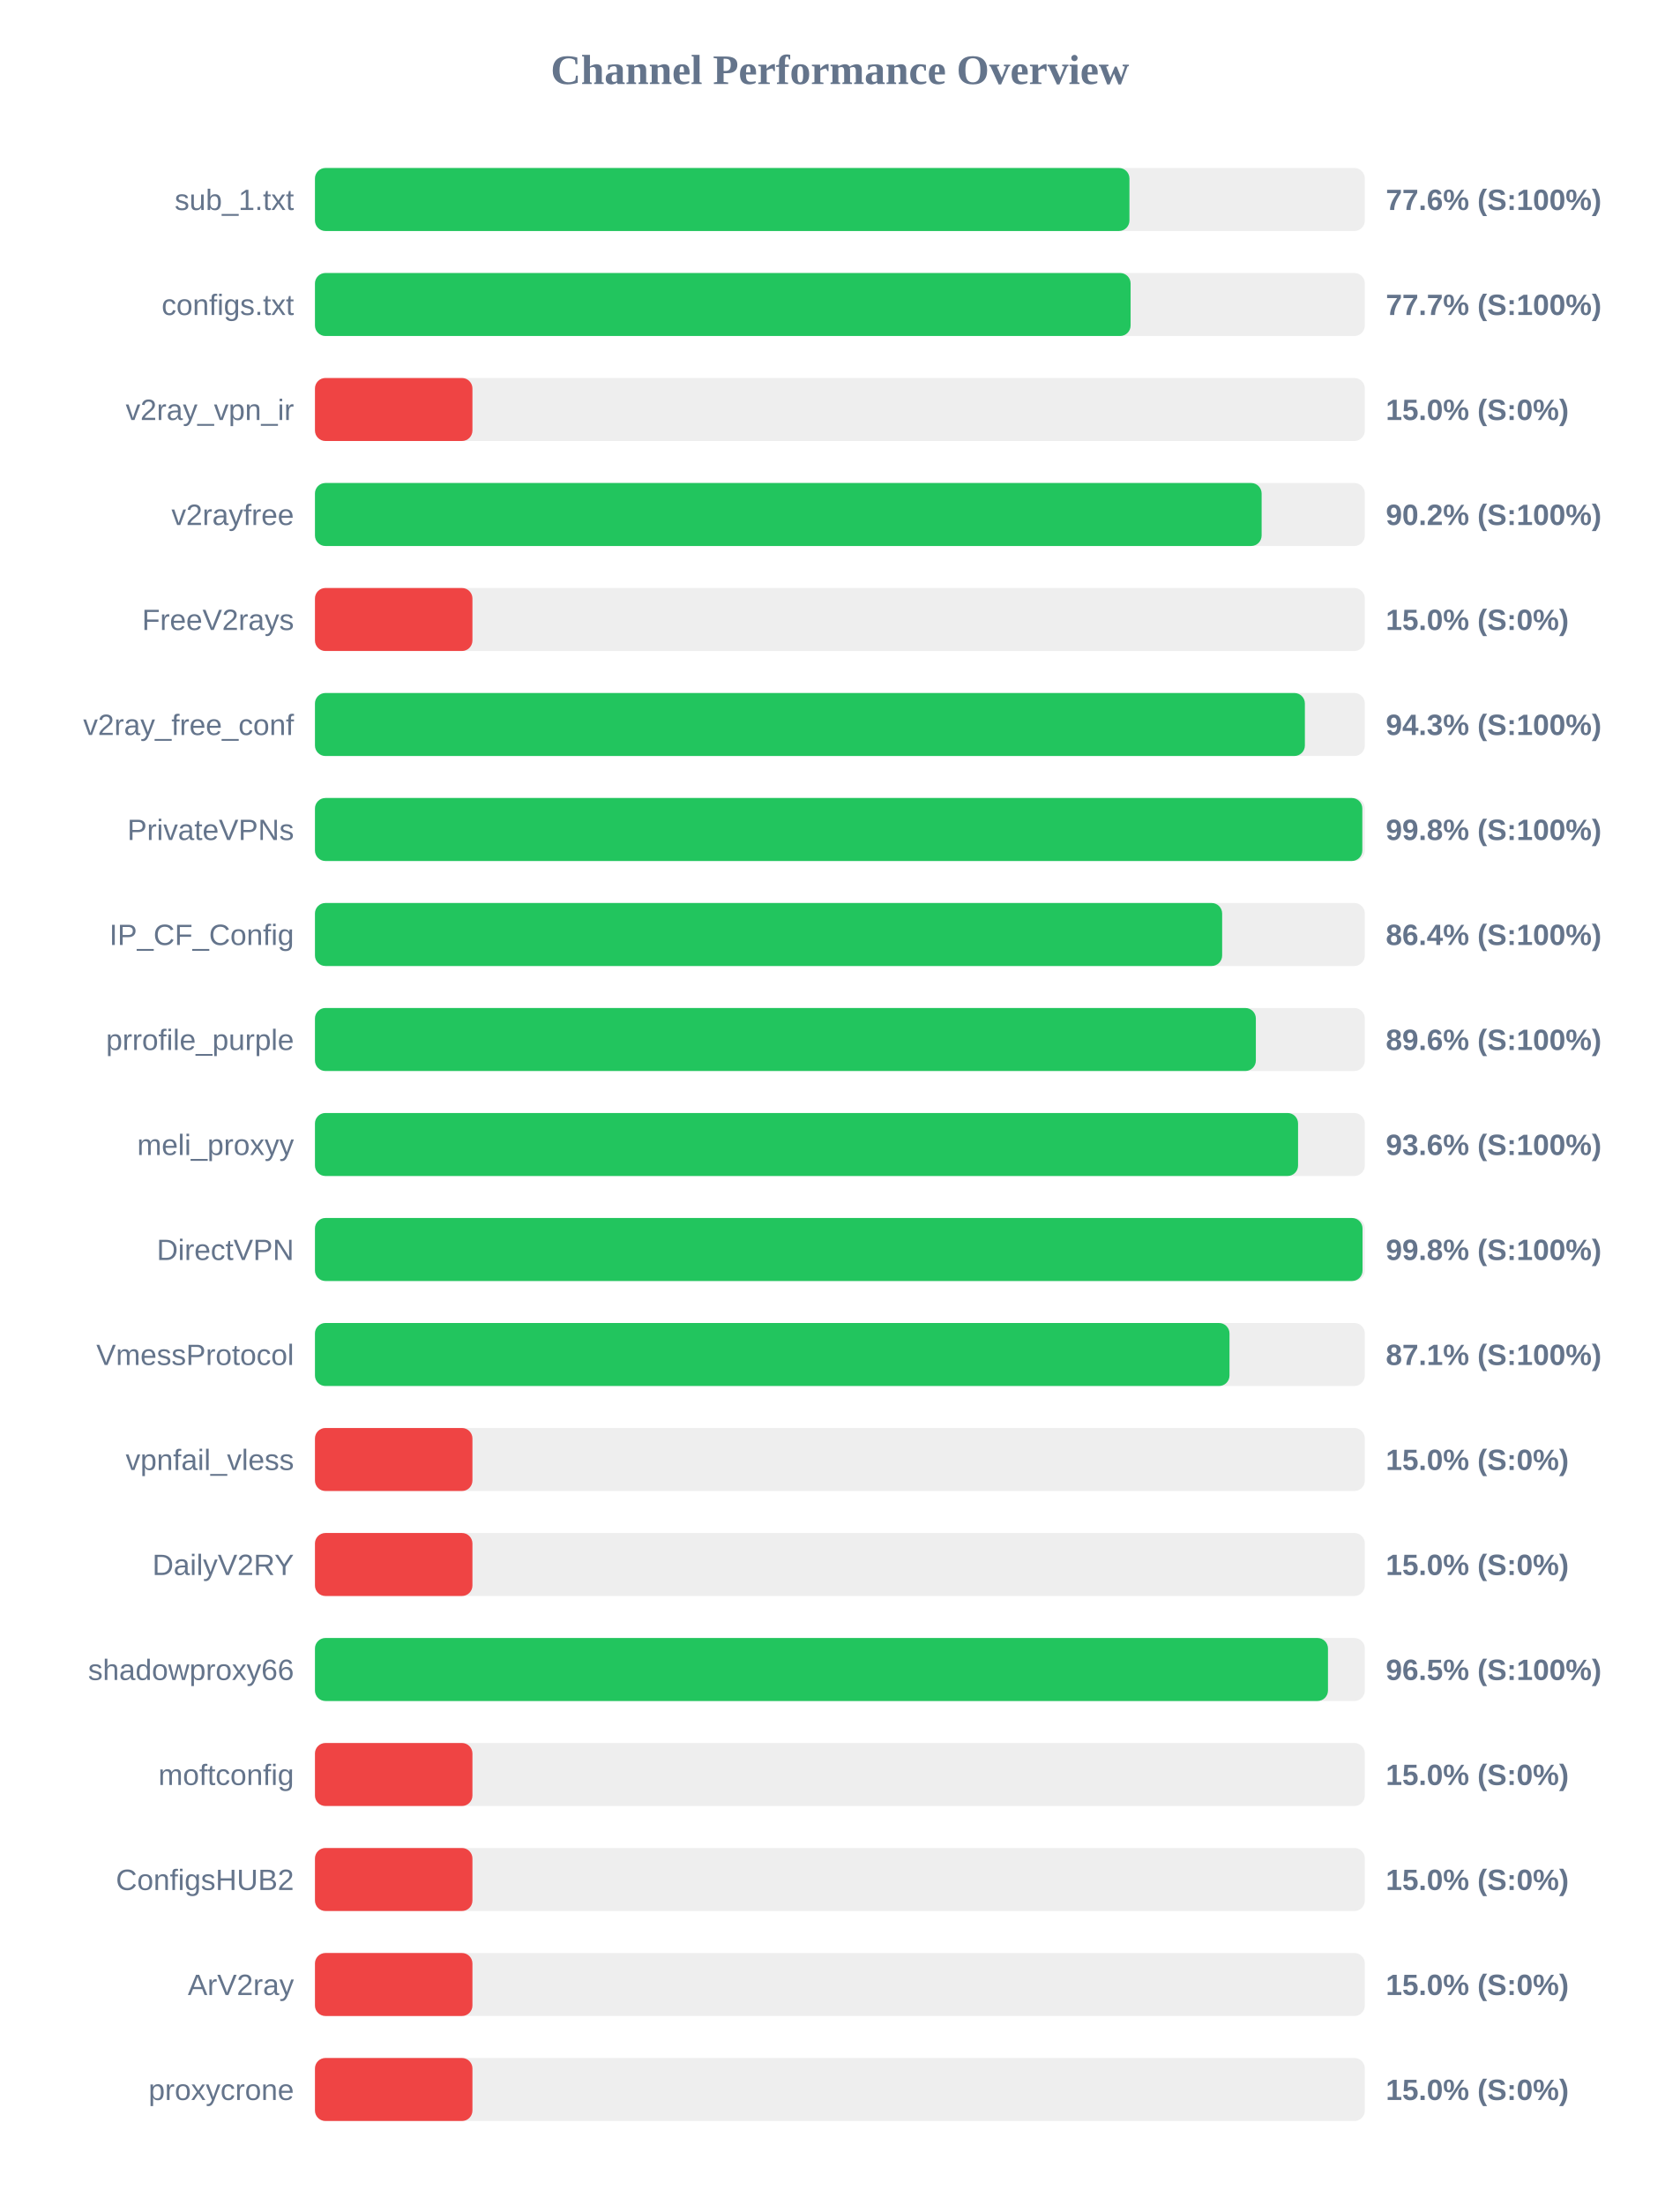
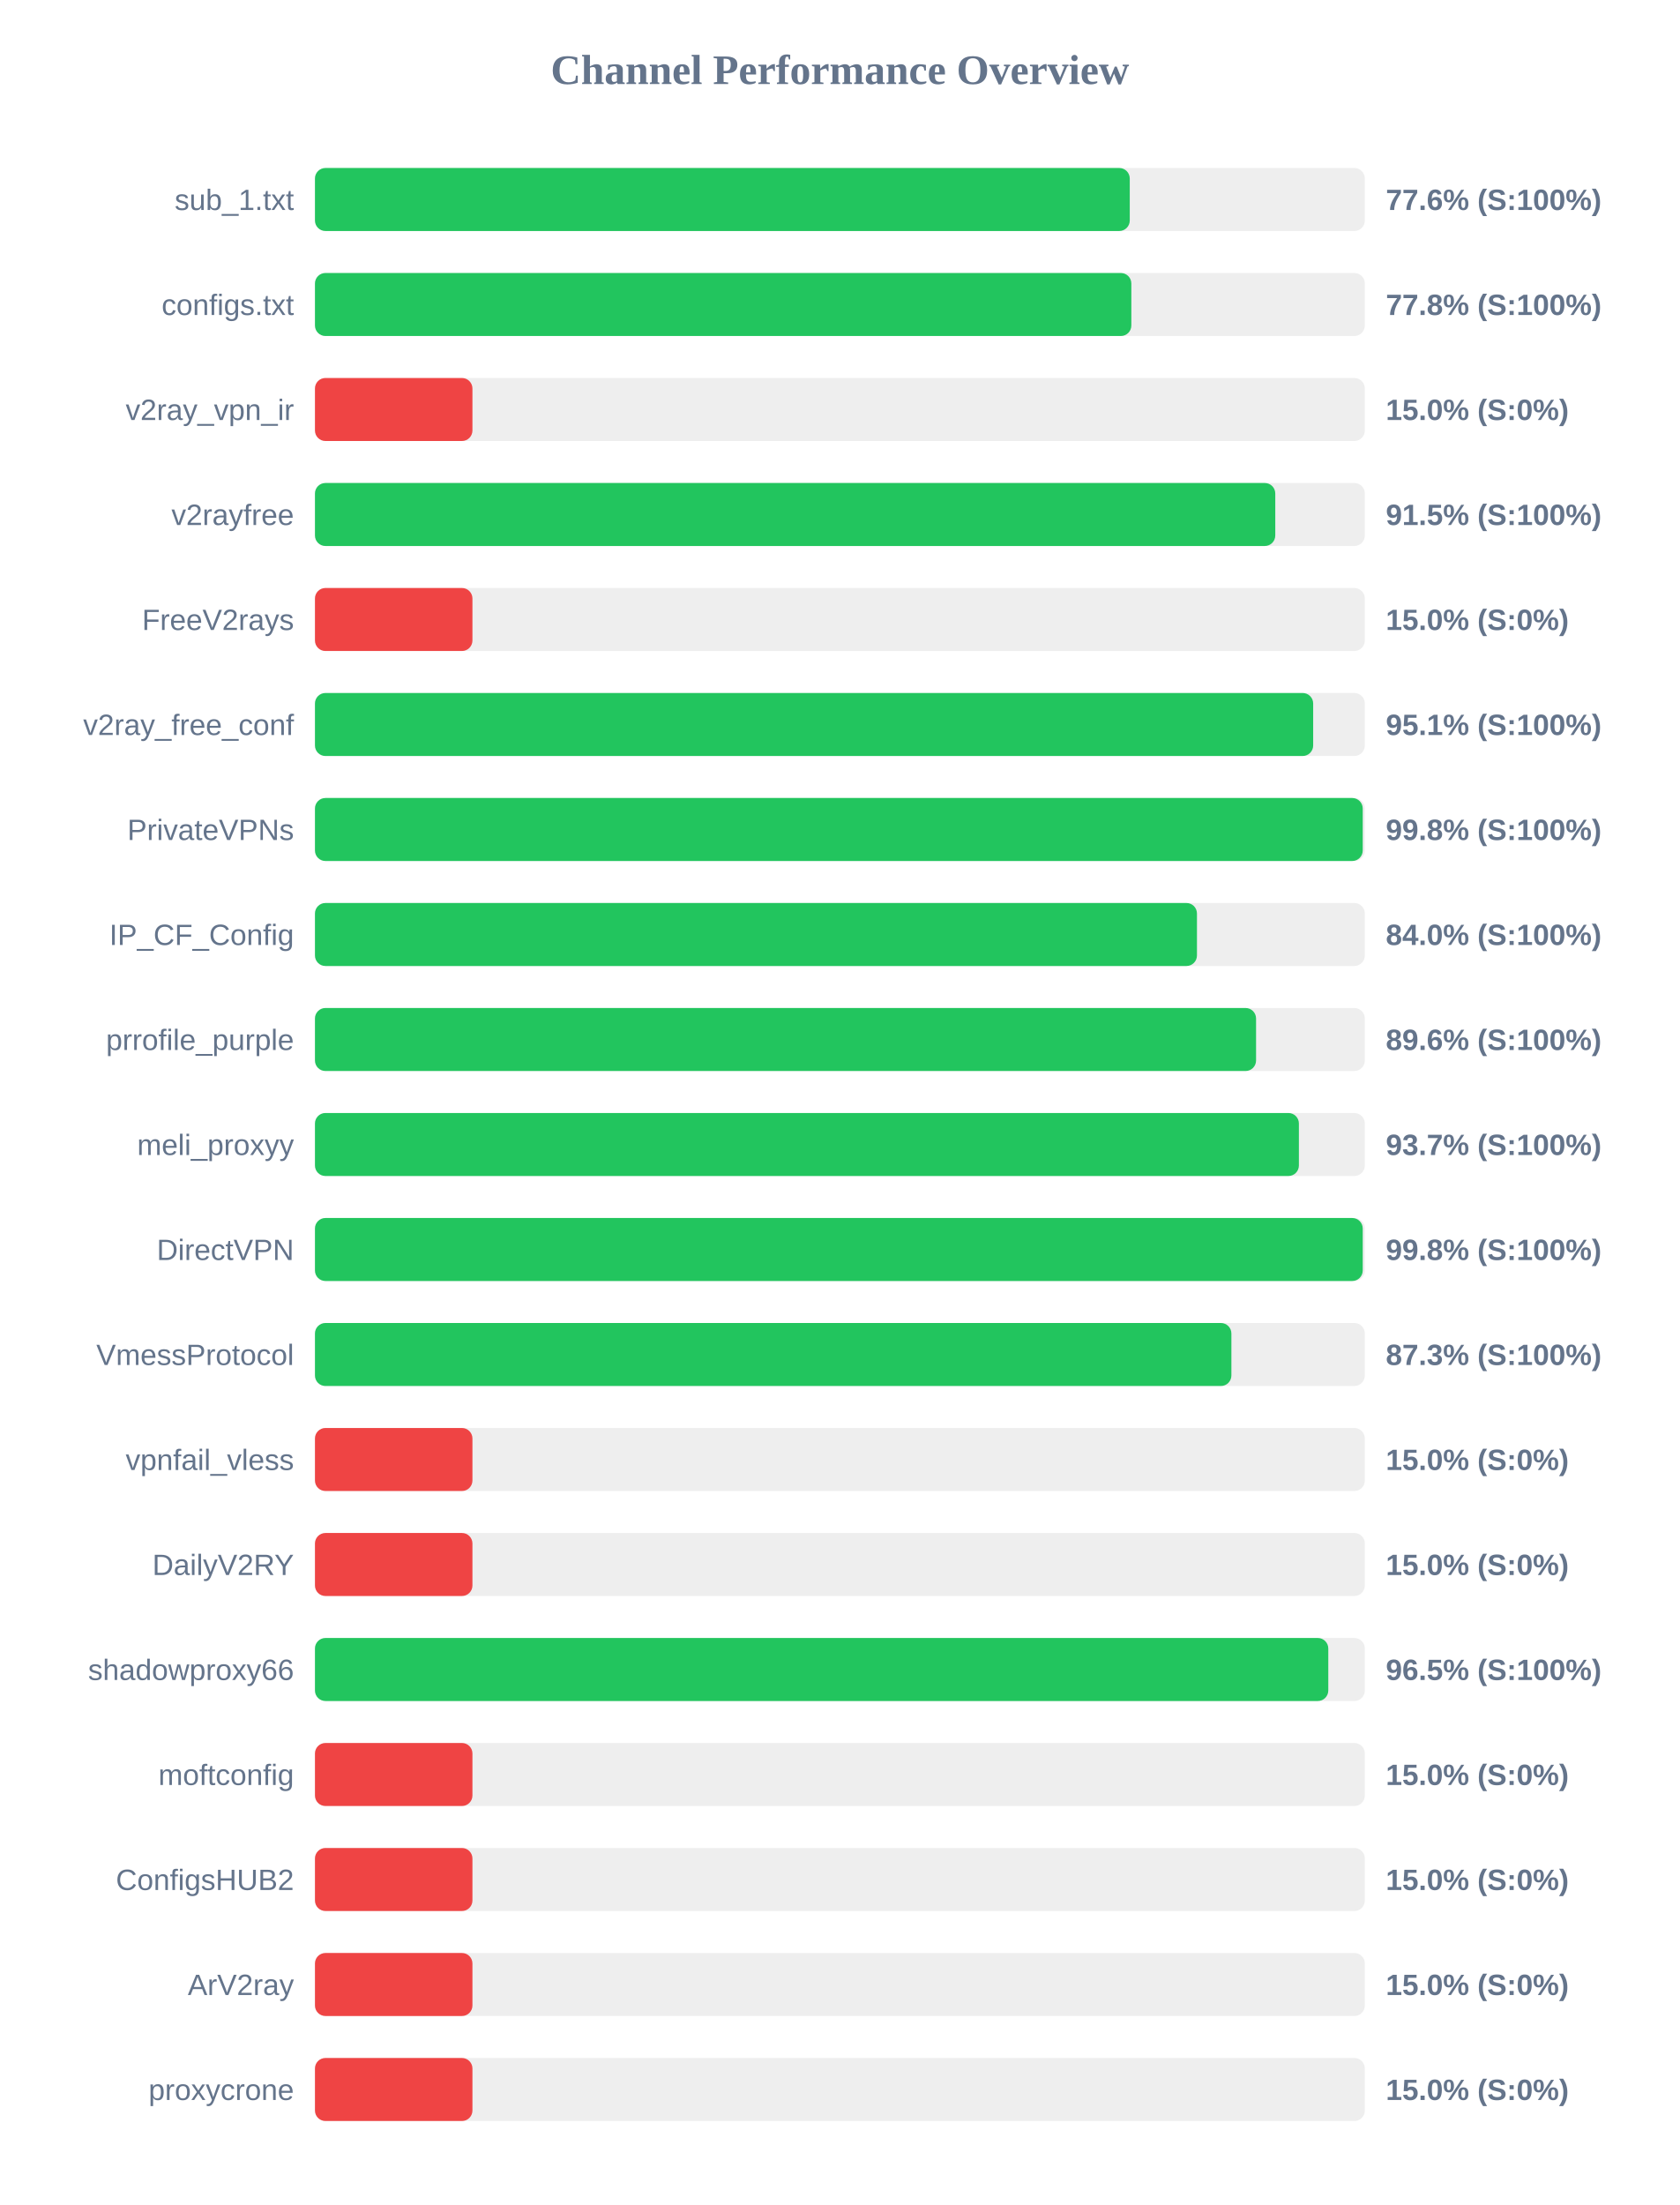
<svg xmlns="http://www.w3.org/2000/svg" width="800" height="1050" version="1.1">
  <style>
        .row { font: 14px Arial; fill: #64748b; }
        .score { font: bold 14px Arial; fill: #64748b; }
    </style>
  <text x="400" y="40" text-anchor="middle" font-size="20px" font-weight="bold" fill="#64748b">Channel Performance Overview</text>
  <rect x="150" y="80" width="500" height="30" fill="#eee" rx="5" />
-   <rect x="150" y="80" width="387.9" height="30" fill="#22c55e" rx="5" />
+   <rect x="150" y="80" width="388.05" height="30" fill="#22c55e" rx="5" />
  <text x="140" y="100" text-anchor="end" class="row">sub_1.txt</text>
  <text x="660" y="100" text-anchor="start" class="score">77.6% (S:100%)</text>
  <rect x="150" y="130" width="500" height="30" fill="#eee" rx="5" />
-   <rect x="150" y="130" width="388.45" height="30" fill="#22c55e" rx="5" />
+   <rect x="150" y="130" width="388.8" height="30" fill="#22c55e" rx="5" />
  <text x="140" y="150" text-anchor="end" class="row">configs.txt</text>
-   <text x="660" y="150" text-anchor="start" class="score">77.7% (S:100%)</text>
+   <text x="660" y="150" text-anchor="start" class="score">77.8% (S:100%)</text>
  <rect x="150" y="180" width="500" height="30" fill="#eee" rx="5" />
  <rect x="150" y="180" width="75.0" height="30" fill="#ef4444" rx="5" />
  <text x="140" y="200" text-anchor="end" class="row">v2ray_vpn_ir</text>
  <text x="660" y="200" text-anchor="start" class="score">15.0% (S:0%)</text>
  <rect x="150" y="230" width="500" height="30" fill="#eee" rx="5" />
-   <rect x="150" y="230" width="450.85" height="30" fill="#22c55e" rx="5" />
+   <rect x="150" y="230" width="457.35" height="30" fill="#22c55e" rx="5" />
  <text x="140" y="250" text-anchor="end" class="row">v2rayfree</text>
-   <text x="660" y="250" text-anchor="start" class="score">90.2% (S:100%)</text>
+   <text x="660" y="250" text-anchor="start" class="score">91.5% (S:100%)</text>
  <rect x="150" y="280" width="500" height="30" fill="#eee" rx="5" />
  <rect x="150" y="280" width="75.0" height="30" fill="#ef4444" rx="5" />
  <text x="140" y="300" text-anchor="end" class="row">FreeV2rays</text>
  <text x="660" y="300" text-anchor="start" class="score">15.0% (S:0%)</text>
  <rect x="150" y="330" width="500" height="30" fill="#eee" rx="5" />
-   <rect x="150" y="330" width="471.45" height="30" fill="#22c55e" rx="5" />
+   <rect x="150" y="330" width="475.4" height="30" fill="#22c55e" rx="5" />
  <text x="140" y="350" text-anchor="end" class="row">v2ray_free_conf</text>
-   <text x="660" y="350" text-anchor="start" class="score">94.3% (S:100%)</text>
+   <text x="660" y="350" text-anchor="start" class="score">95.1% (S:100%)</text>
  <rect x="150" y="380" width="500" height="30" fill="#eee" rx="5" />
-   <rect x="150" y="380" width="498.8" height="30" fill="#22c55e" rx="5" />
+   <rect x="150" y="380" width="499.0" height="30" fill="#22c55e" rx="5" />
  <text x="140" y="400" text-anchor="end" class="row">PrivateVPNs</text>
  <text x="660" y="400" text-anchor="start" class="score">99.8% (S:100%)</text>
  <rect x="150" y="430" width="500" height="30" fill="#eee" rx="5" />
-   <rect x="150" y="430" width="432.05" height="30" fill="#22c55e" rx="5" />
+   <rect x="150" y="430" width="420.05" height="30" fill="#22c55e" rx="5" />
  <text x="140" y="450" text-anchor="end" class="row">IP_CF_Config</text>
-   <text x="660" y="450" text-anchor="start" class="score">86.4% (S:100%)</text>
+   <text x="660" y="450" text-anchor="start" class="score">84.0% (S:100%)</text>
  <rect x="150" y="480" width="500" height="30" fill="#eee" rx="5" />
-   <rect x="150" y="480" width="448.1" height="30" fill="#22c55e" rx="5" />
+   <rect x="150" y="480" width="448.2" height="30" fill="#22c55e" rx="5" />
  <text x="140" y="500" text-anchor="end" class="row">prrofile_purple</text>
  <text x="660" y="500" text-anchor="start" class="score">89.6% (S:100%)</text>
  <rect x="150" y="530" width="500" height="30" fill="#eee" rx="5" />
-   <rect x="150" y="530" width="468.2" height="30" fill="#22c55e" rx="5" />
+   <rect x="150" y="530" width="468.6" height="30" fill="#22c55e" rx="5" />
  <text x="140" y="550" text-anchor="end" class="row">meli_proxyy</text>
-   <text x="660" y="550" text-anchor="start" class="score">93.6% (S:100%)</text>
+   <text x="660" y="550" text-anchor="start" class="score">93.7% (S:100%)</text>
  <rect x="150" y="580" width="500" height="30" fill="#eee" rx="5" />
-   <rect x="150" y="580" width="498.9" height="30" fill="#22c55e" rx="5" />
+   <rect x="150" y="580" width="499.0" height="30" fill="#22c55e" rx="5" />
  <text x="140" y="600" text-anchor="end" class="row">DirectVPN</text>
  <text x="660" y="600" text-anchor="start" class="score">99.8% (S:100%)</text>
  <rect x="150" y="630" width="500" height="30" fill="#eee" rx="5" />
-   <rect x="150" y="630" width="435.55" height="30" fill="#22c55e" rx="5" />
+   <rect x="150" y="630" width="436.45" height="30" fill="#22c55e" rx="5" />
  <text x="140" y="650" text-anchor="end" class="row">VmessProtocol</text>
-   <text x="660" y="650" text-anchor="start" class="score">87.1% (S:100%)</text>
+   <text x="660" y="650" text-anchor="start" class="score">87.3% (S:100%)</text>
  <rect x="150" y="680" width="500" height="30" fill="#eee" rx="5" />
  <rect x="150" y="680" width="75.0" height="30" fill="#ef4444" rx="5" />
  <text x="140" y="700" text-anchor="end" class="row">vpnfail_vless</text>
  <text x="660" y="700" text-anchor="start" class="score">15.0% (S:0%)</text>
  <rect x="150" y="730" width="500" height="30" fill="#eee" rx="5" />
  <rect x="150" y="730" width="75.0" height="30" fill="#ef4444" rx="5" />
  <text x="140" y="750" text-anchor="end" class="row">DailyV2RY</text>
  <text x="660" y="750" text-anchor="start" class="score">15.0% (S:0%)</text>
  <rect x="150" y="780" width="500" height="30" fill="#eee" rx="5" />
-   <rect x="150" y="780" width="482.45" height="30" fill="#22c55e" rx="5" />
+   <rect x="150" y="780" width="482.6" height="30" fill="#22c55e" rx="5" />
  <text x="140" y="800" text-anchor="end" class="row">shadowproxy66</text>
  <text x="660" y="800" text-anchor="start" class="score">96.5% (S:100%)</text>
  <rect x="150" y="830" width="500" height="30" fill="#eee" rx="5" />
  <rect x="150" y="830" width="75.0" height="30" fill="#ef4444" rx="5" />
  <text x="140" y="850" text-anchor="end" class="row">moftconfig</text>
  <text x="660" y="850" text-anchor="start" class="score">15.0% (S:0%)</text>
  <rect x="150" y="880" width="500" height="30" fill="#eee" rx="5" />
  <rect x="150" y="880" width="75.0" height="30" fill="#ef4444" rx="5" />
  <text x="140" y="900" text-anchor="end" class="row">ConfigsHUB2</text>
  <text x="660" y="900" text-anchor="start" class="score">15.0% (S:0%)</text>
  <rect x="150" y="930" width="500" height="30" fill="#eee" rx="5" />
  <rect x="150" y="930" width="75.0" height="30" fill="#ef4444" rx="5" />
  <text x="140" y="950" text-anchor="end" class="row">ArV2ray</text>
  <text x="660" y="950" text-anchor="start" class="score">15.0% (S:0%)</text>
  <rect x="150" y="980" width="500" height="30" fill="#eee" rx="5" />
  <rect x="150" y="980" width="75.0" height="30" fill="#ef4444" rx="5" />
  <text x="140" y="1000" text-anchor="end" class="row">proxycrone</text>
  <text x="660" y="1000" text-anchor="start" class="score">15.0% (S:0%)</text>
</svg>
